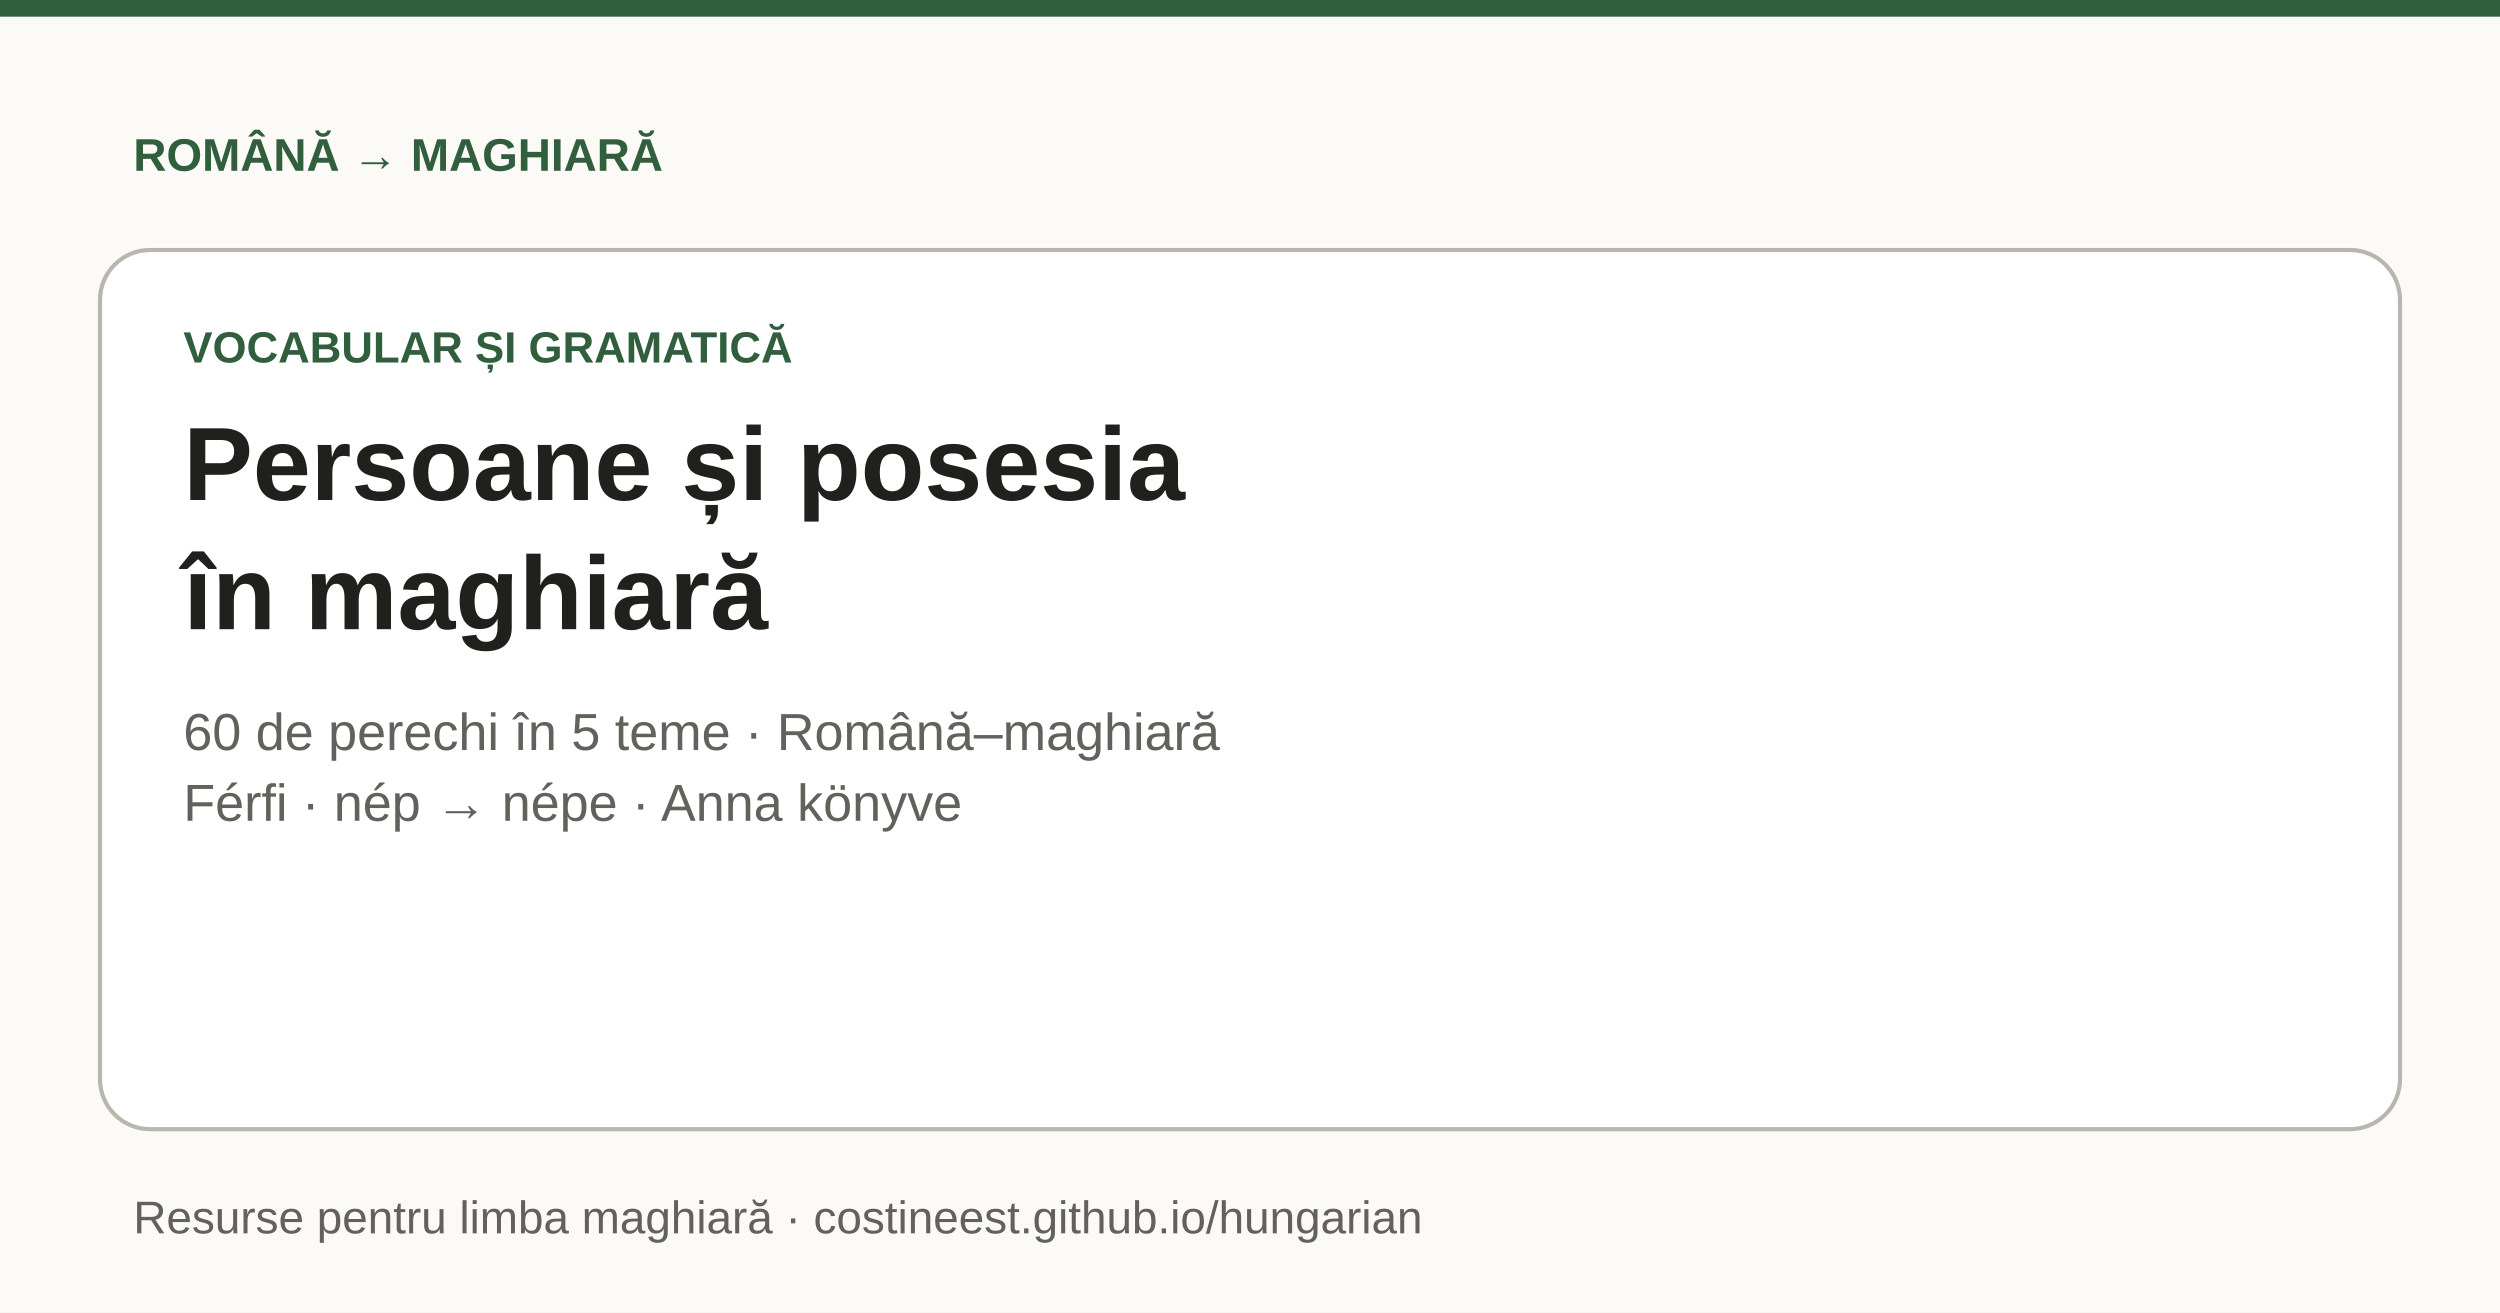
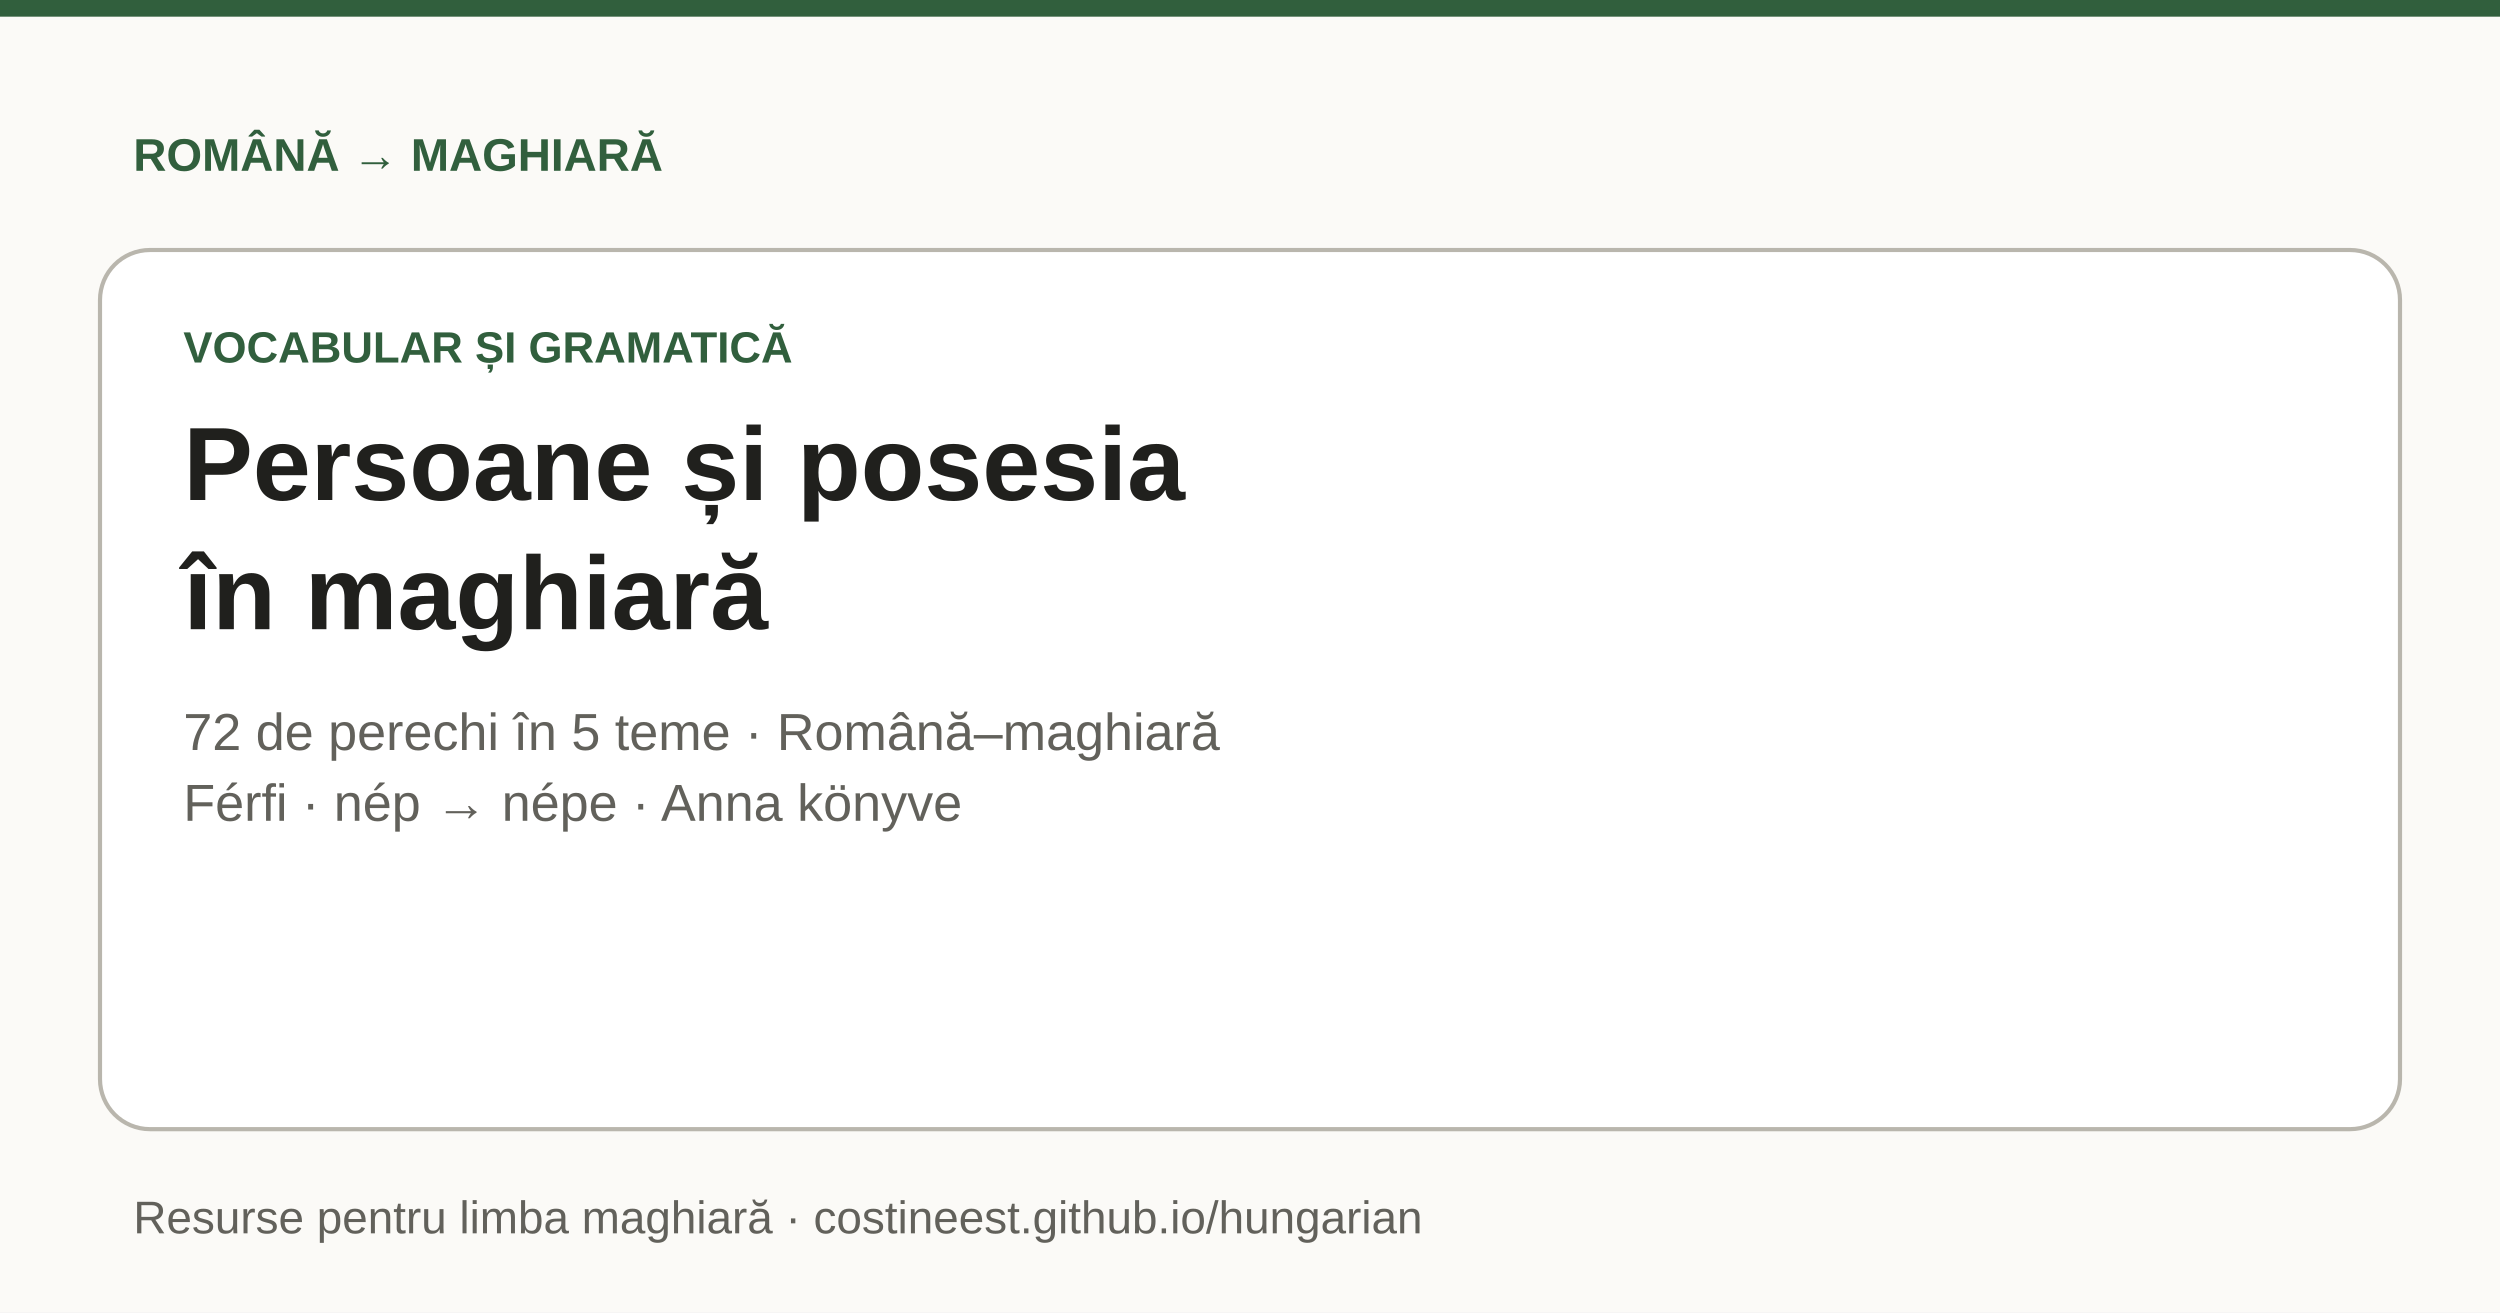
<svg xmlns="http://www.w3.org/2000/svg" width="1200" height="630" viewBox="0 0 1200 630" role="img" aria-labelledby="title description">
  <rect width="1200" height="630" fill="#fbfaf7" />
  <rect width="1200" height="8" fill="#315f3d" />
  <g font-family="Arial, Helvetica, sans-serif">
    <text x="64" y="82" font-size="22" font-weight="700" fill="#315f3d">ROMÂNĂ → MAGHIARĂ</text>
    <rect x="48" y="120" width="1104" height="422" rx="24" fill="#fff" stroke="#b9b6ad" stroke-width="2" />
    <text x="88" y="174" font-size="21" font-weight="700" fill="#315f3d">VOCABULAR ȘI GRAMATICĂ</text>
    <text x="88" y="240" font-size="50" font-weight="700" fill="#20201d">Persoane și posesia</text>
    <text x="88" y="302" font-size="50" font-weight="700" fill="#20201d">în maghiară</text>
-     <text x="88" y="360" font-size="25" fill="#62615b">60 de perechi în 5 teme · Română–maghiară</text>
+     <text x="88" y="360" font-size="25" fill="#62615b">72 de perechi în 5 teme · Română–maghiară</text>
    <text x="88" y="394" font-size="25" fill="#62615b">Férfi · nép → népe · Anna könyve</text>
    <text x="64" y="592" font-size="22" fill="#62615b">Resurse pentru limba maghiară · costineest.github.io/hungarian</text>
  </g>
</svg>
